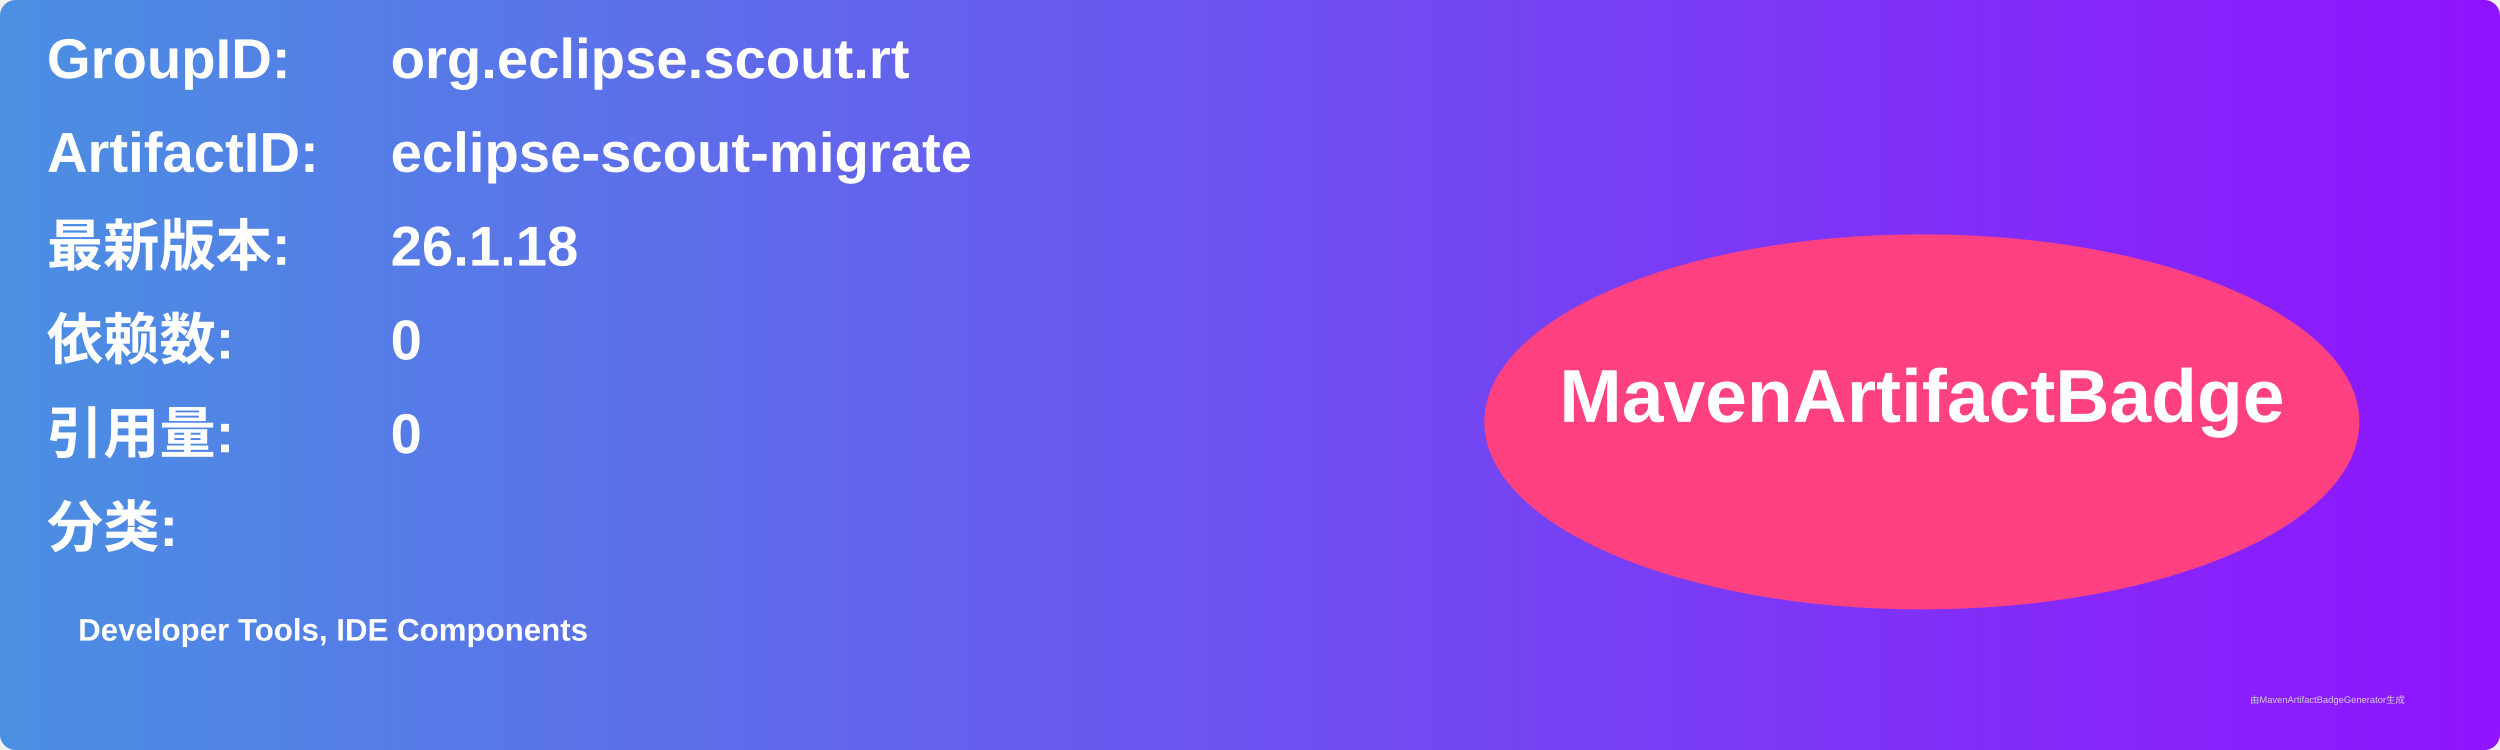
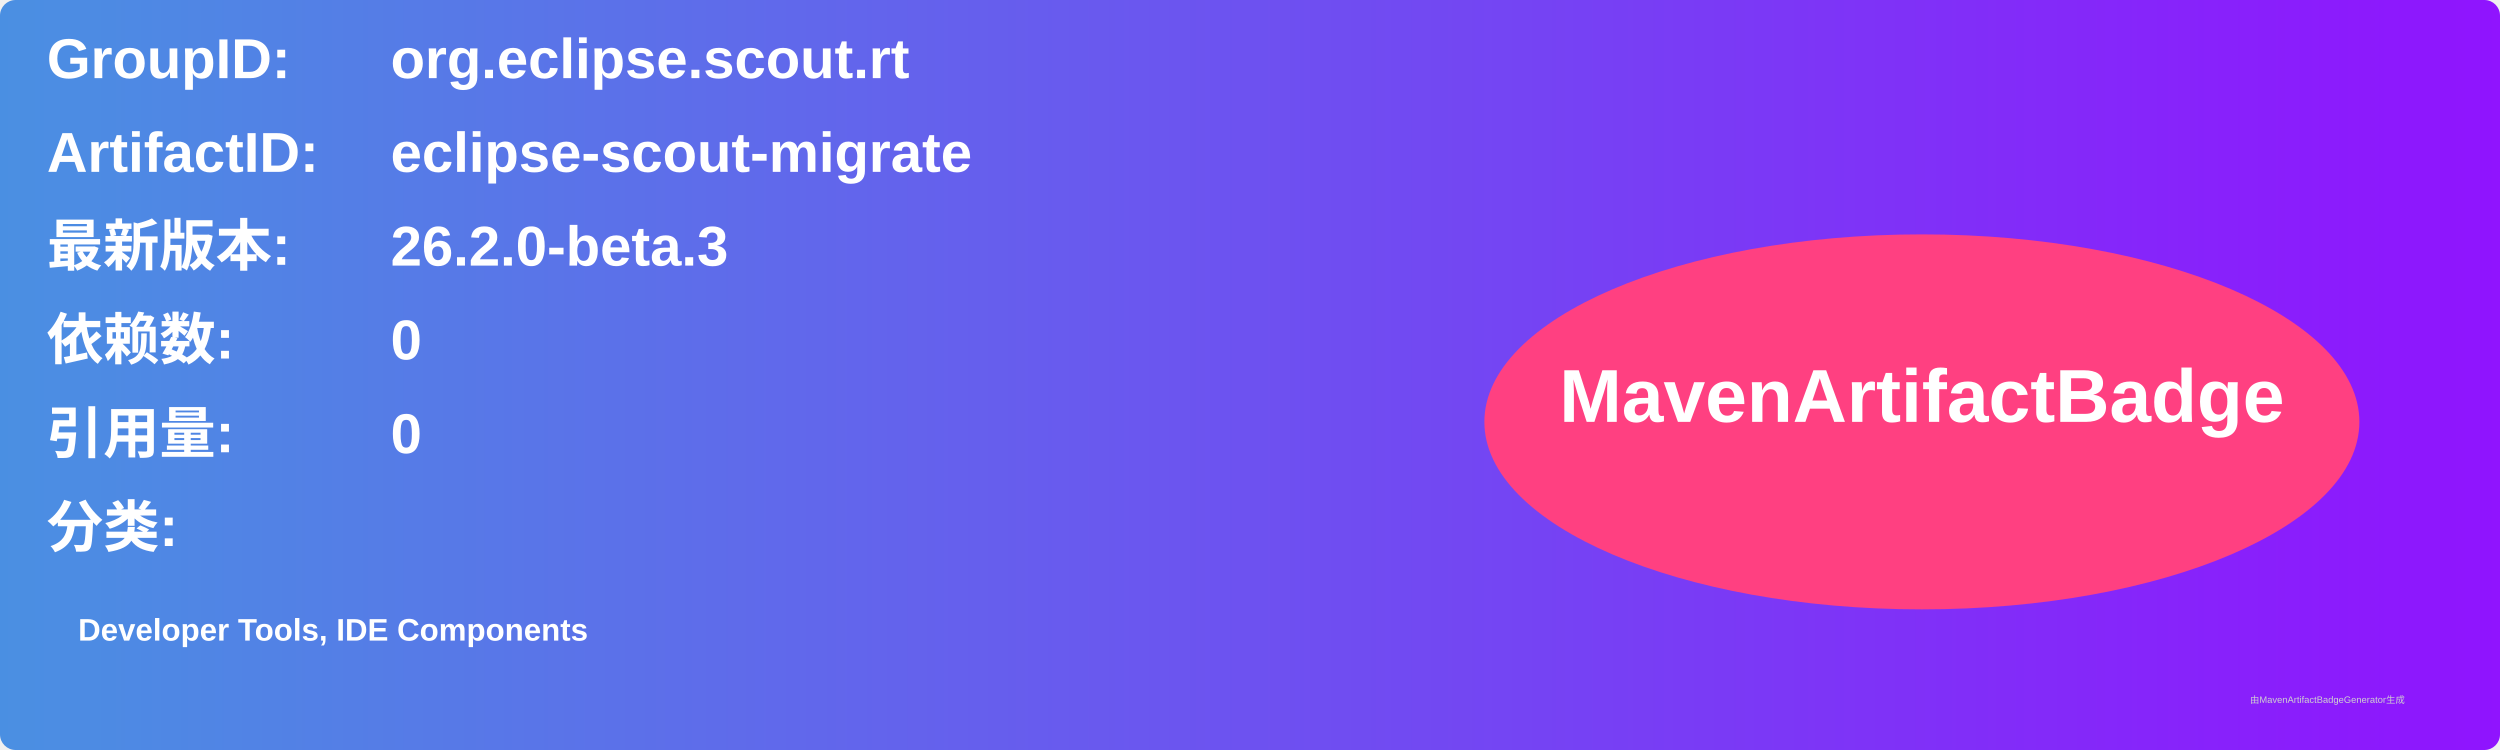
<svg xmlns="http://www.w3.org/2000/svg" width="800" height="240" viewBox="0 0 800 240">
  <linearGradient id="grad" x1="0%" y1="0%" x2="100%" y2="0%">
    <stop offset="0%" stop-color="#4a90e2" />
    <stop offset="100%" stop-color="#9013fe" />
  </linearGradient>
  <rect width="100%" height="100%" rx="5" ry="5" fill="url(#grad)" />
  <g transform="translate(15, 15)">
    <text x="0" y="10" font-family="Arial" font-size="18" fill="white" font-weight="bold" width="260">GroupID:</text>
    <text x="110" y="10" font-family="Arial" font-size="18" fill="white" font-weight="bold" width="460">org.eclipse.scout.rt</text>
    <text x="0" y="40" font-family="Arial" font-size="18" fill="white" font-weight="bold" width="260">ArtifactID:</text>
    <text x="110" y="40" font-family="Arial" font-size="18" fill="white" font-weight="bold" width="460">eclipse-scout-migrate</text>
    <text x="0" y="70" font-family="Arial" font-size="18" fill="white" font-weight="bold">最新版本:</text>
    <text x="110" y="70" font-family="Arial" font-size="18" fill="white" font-weight="bold">
-       <tspan font-weight="bold">26.1.18</tspan>
+       <tspan font-weight="bold">26.2.0-beta.3</tspan>
    </text>
    <text x="0" y="100" font-family="Arial" font-size="18" fill="white" font-weight="bold">依赖数: </text>
    <text x="110" y="100" font-family="Arial" font-size="18" fill="white">
      <tspan font-weight="bold">0</tspan>
    </text>
    <text x="0" y="130" font-family="Arial" font-size="18" fill="white" font-weight="bold">引用量: </text>
    <text x="110" y="130" font-family="Arial" font-size="18" fill="white">
      <tspan font-weight="bold">0</tspan>
    </text>
    <text x="0" y="160" font-family="Arial" font-size="18" fill="white" font-weight="bold">分类:</text>
    <text x="10" y="190" font-family="Arial" font-size="10" fill="white">
      <tspan font-weight="bold">Developer Tools, IDE Components</tspan>
    </text>
    <ellipse cx="600" cy="120" rx="140" ry="60" fill="#ff4081" />
    <text x="600" y="120" text-anchor="middle" font-family="Arial" font-size="24" fill="white" font-weight="bold">MavenArtifactBadge</text>
  </g>
  <text x="720" y="225" font-family="Arial" font-size="3" fill="#d0d0d0">由MavenArtifactBadgeGenerator生成</text>
</svg>
